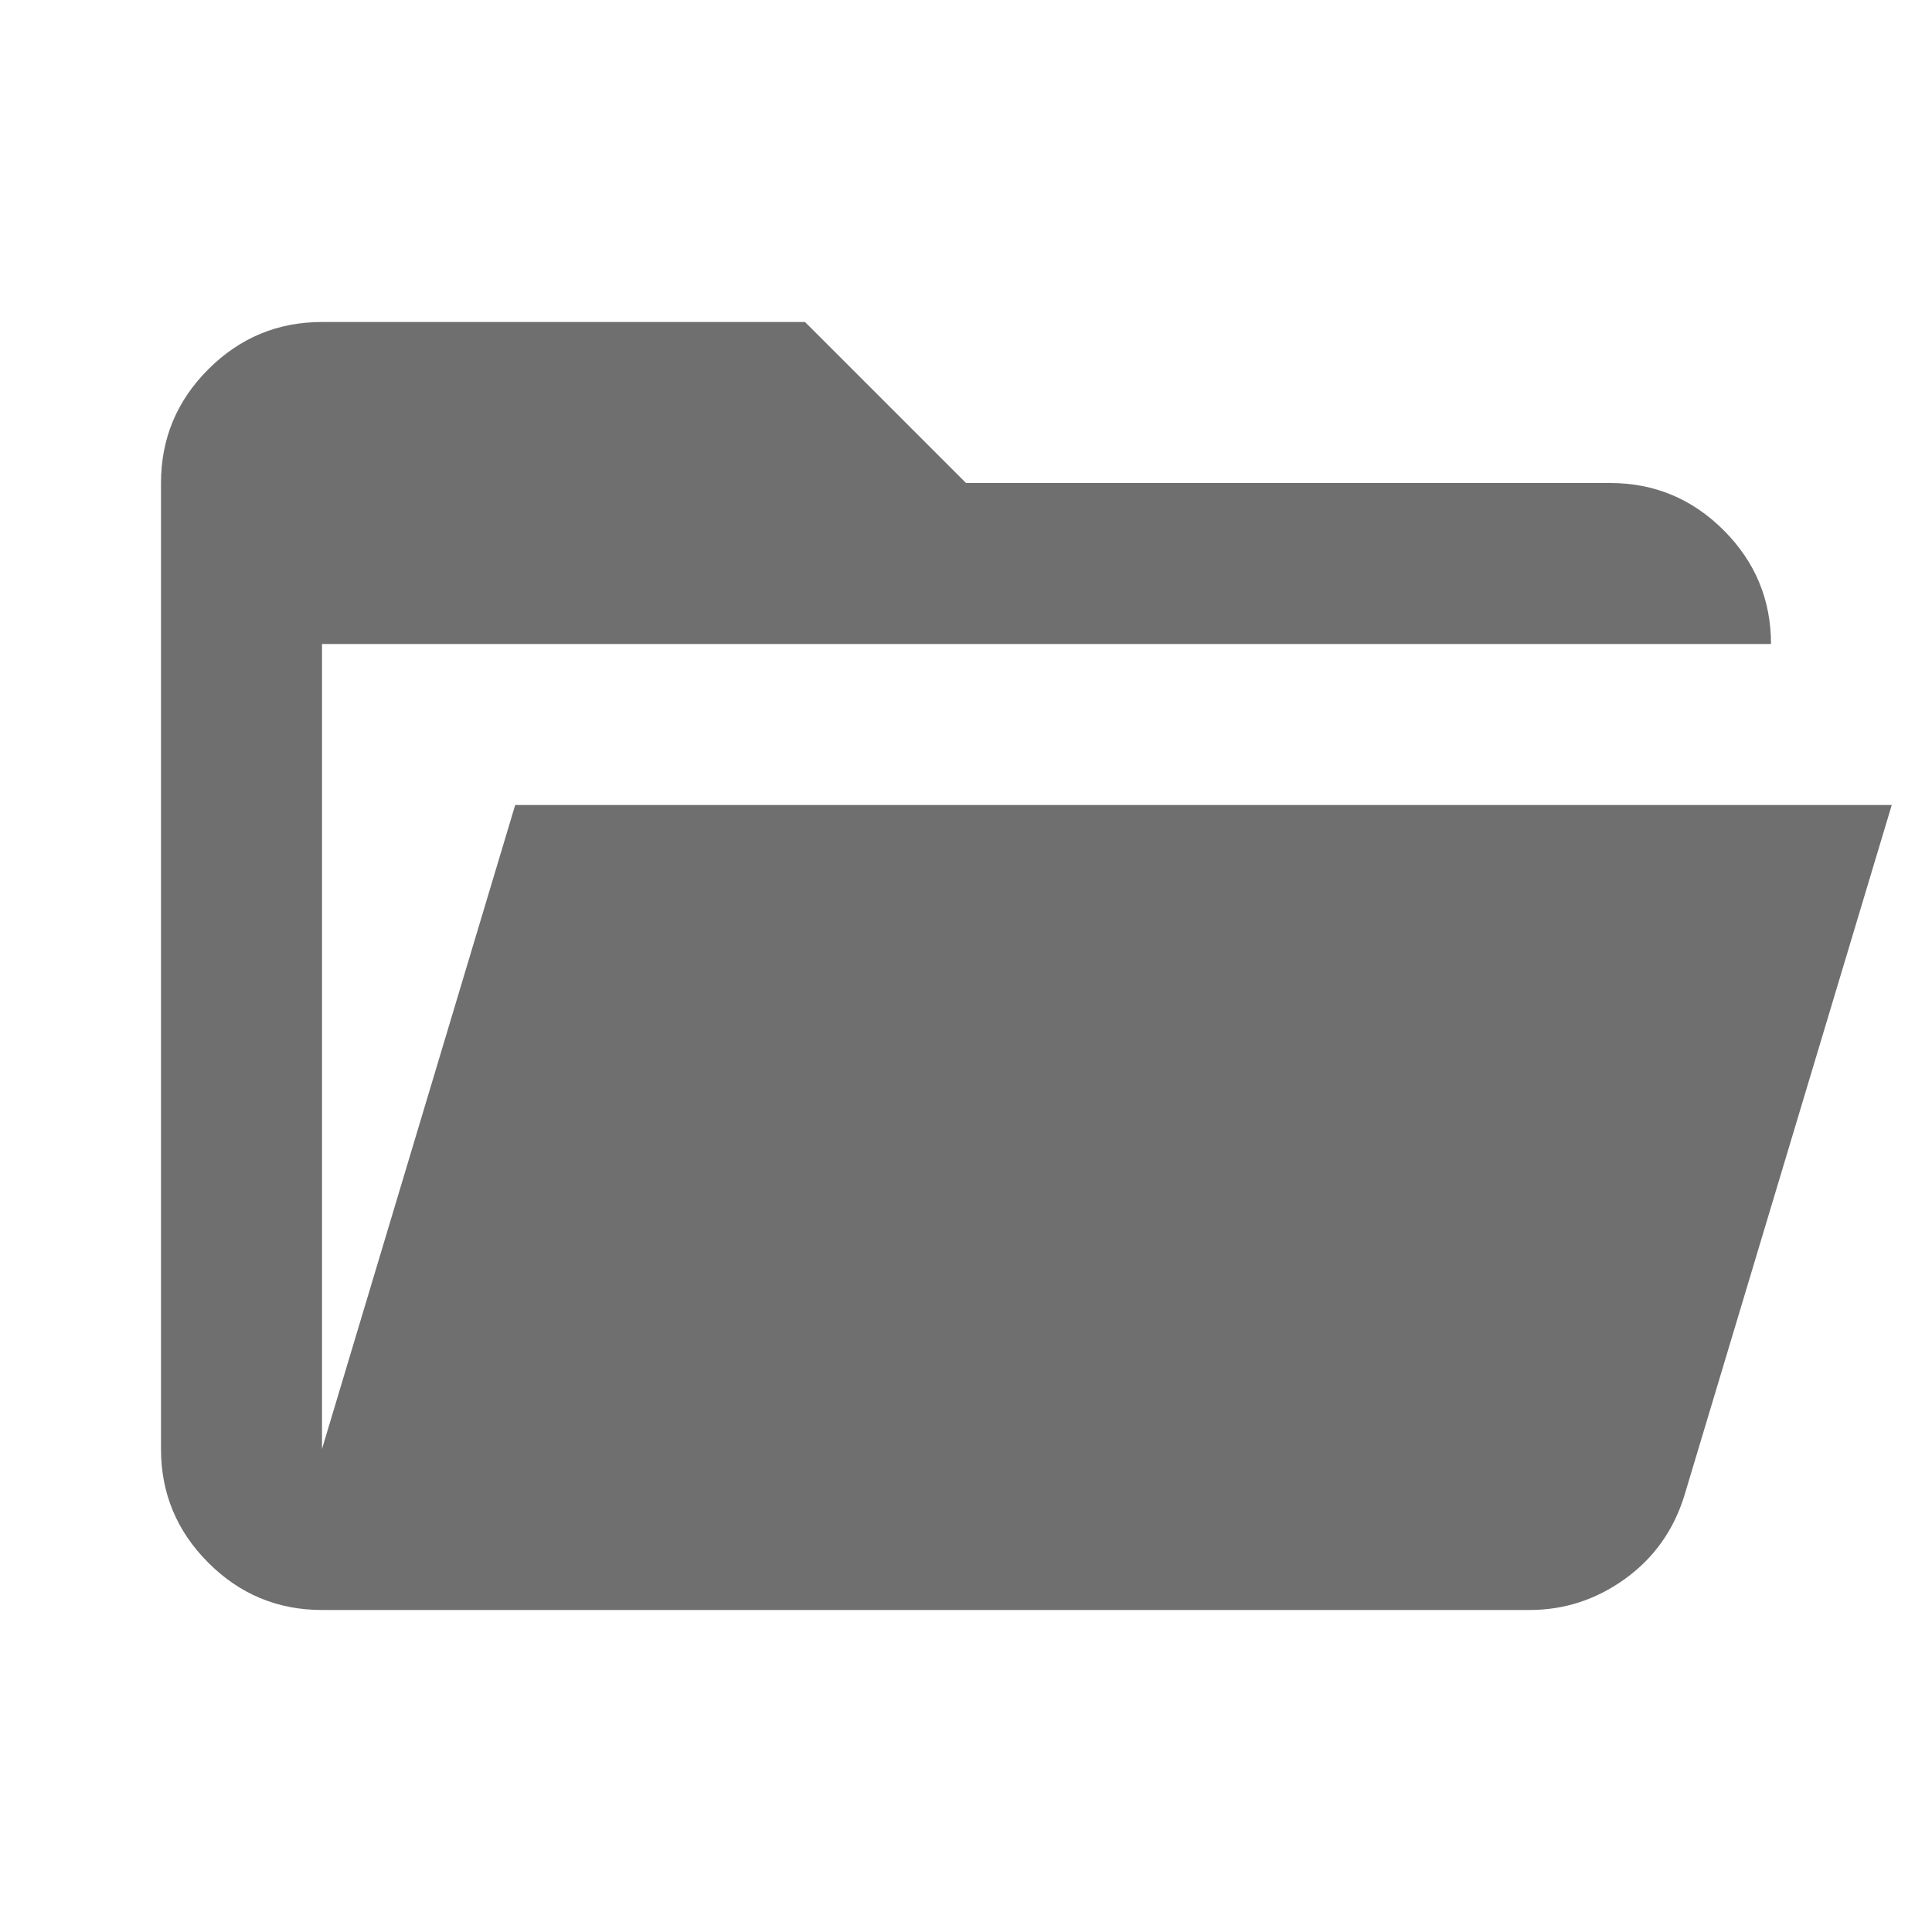
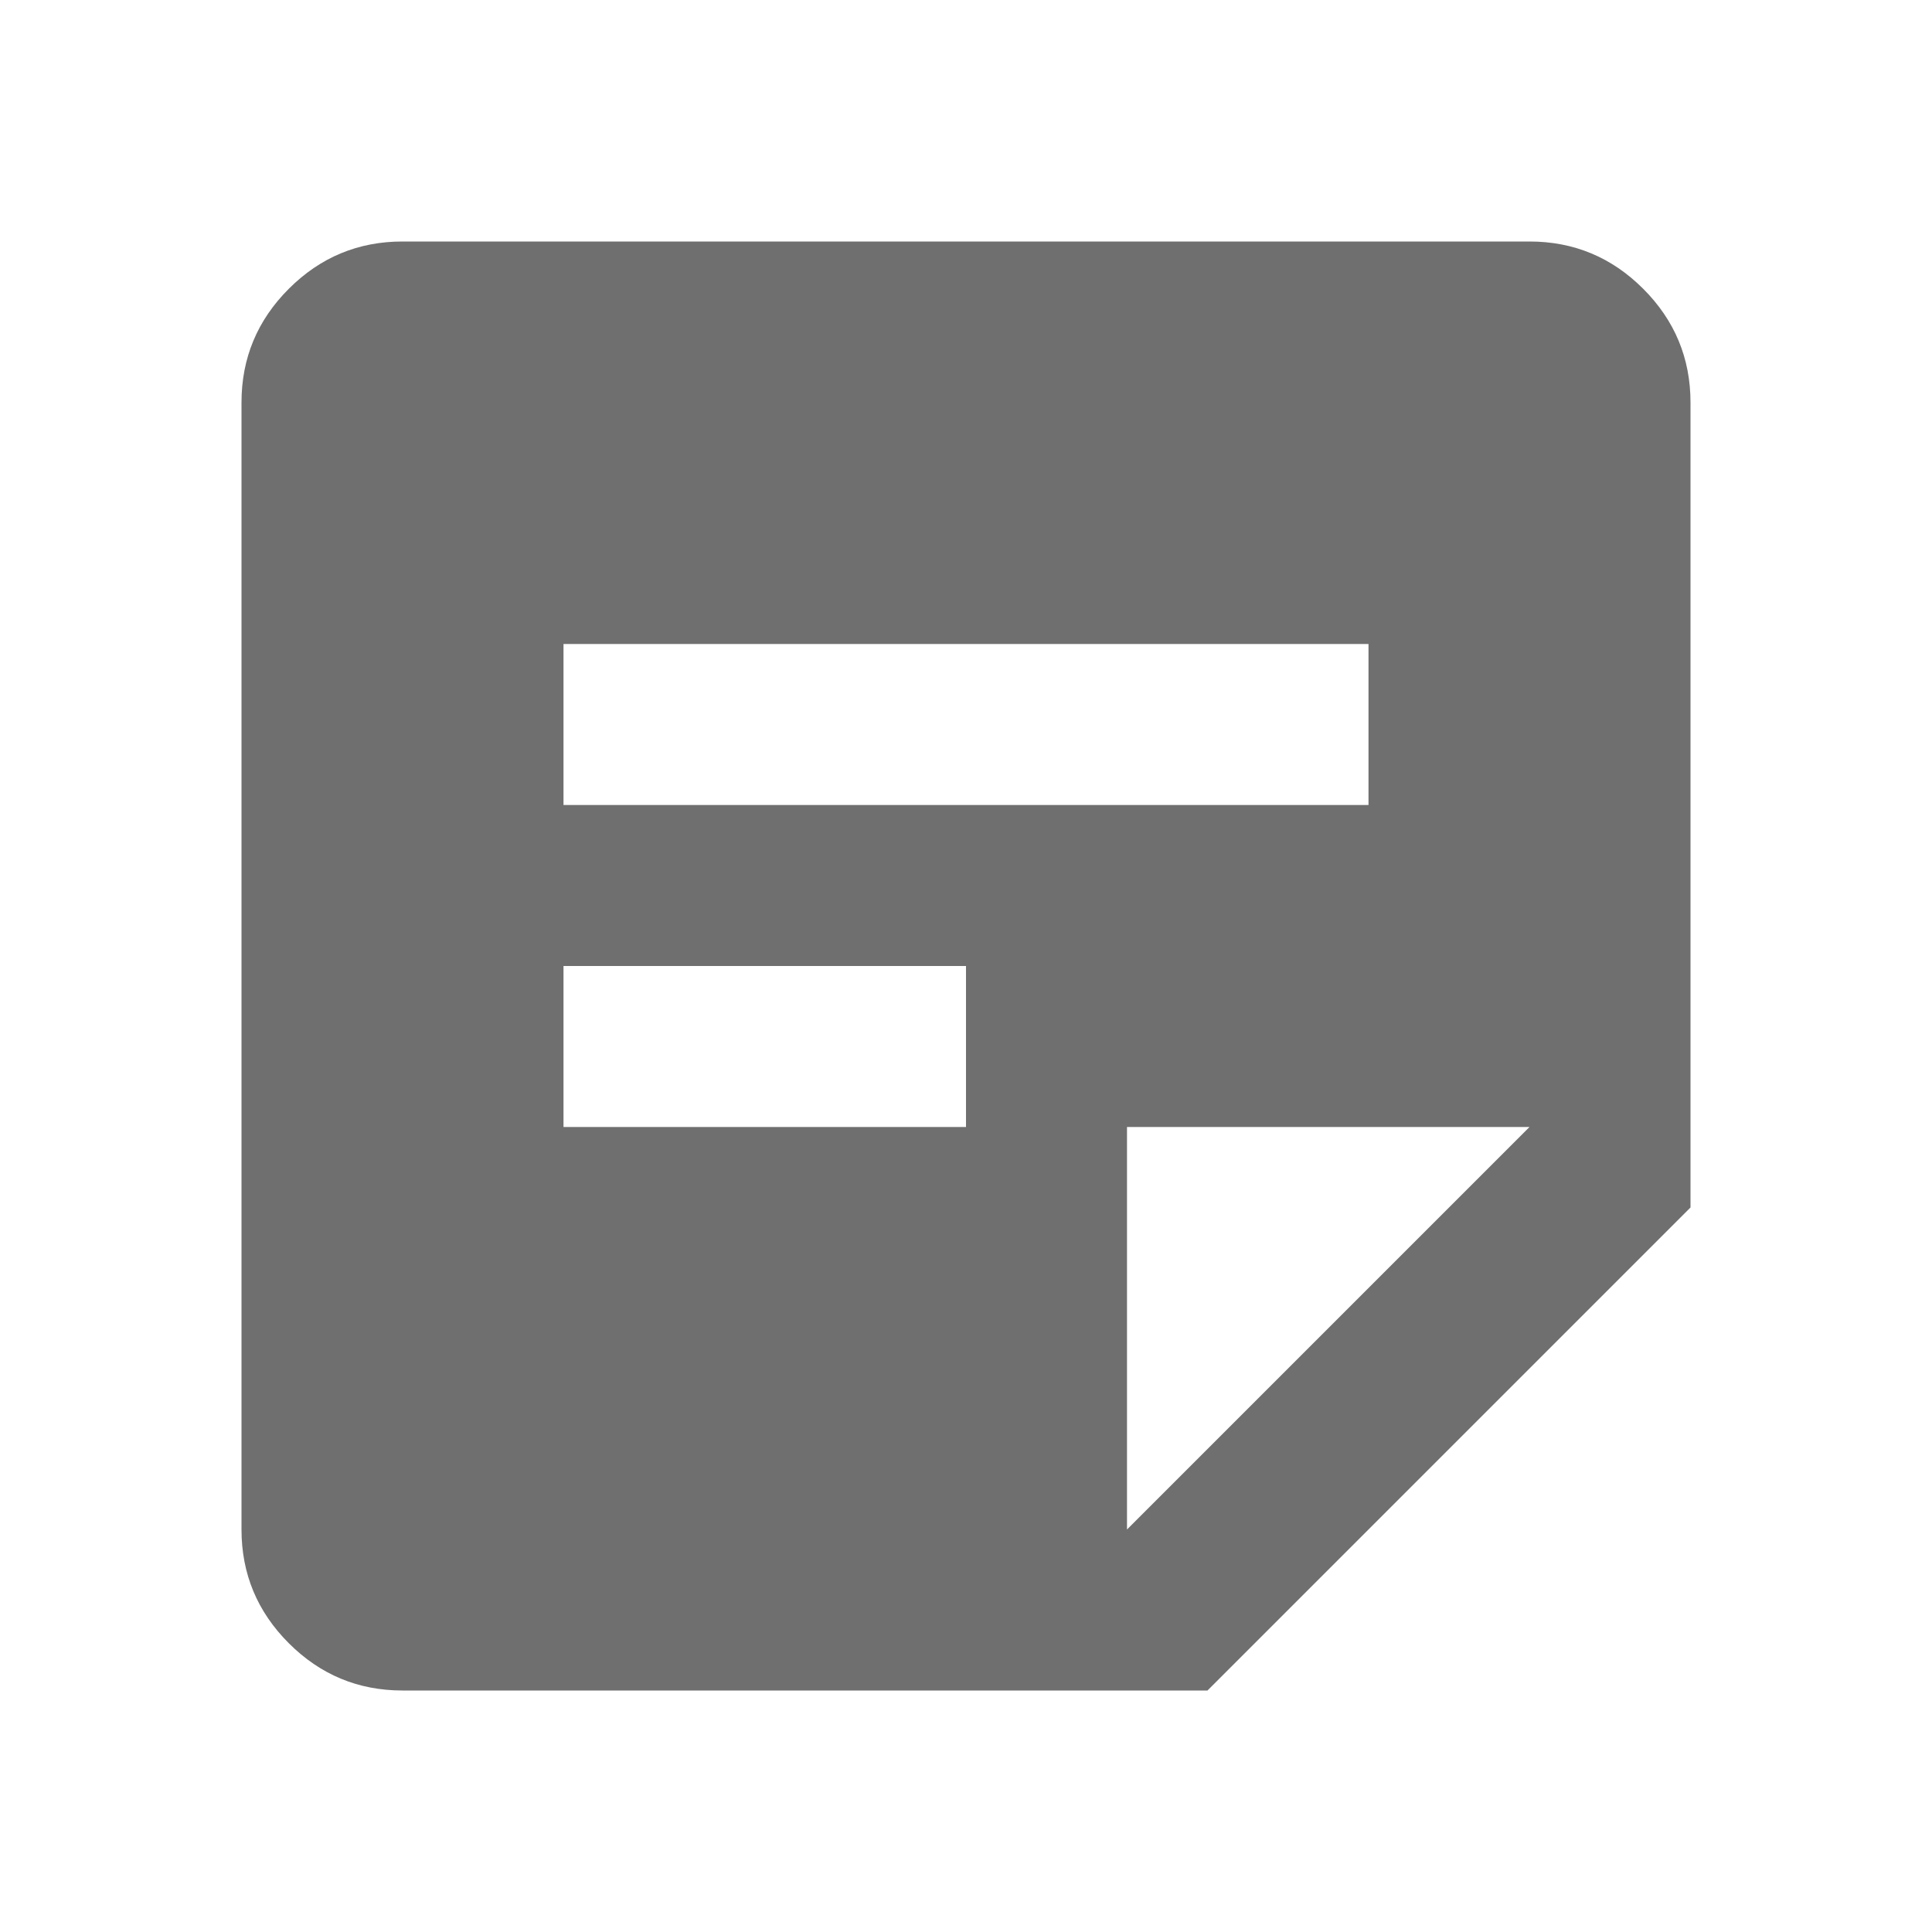
<svg xmlns="http://www.w3.org/2000/svg" height="24px" viewBox="0 -960 960 960" width="24px" fill="#6f6f6f">
-   <path d="M160-160q-33 0-56.5-23.5T80-240v-480q0-33 23.5-56.5T160-800h240l80 80h320q33 0 56.5 23.5T880-640H160v400l96-320h684L837-217q-8 26-29.5 41.5T760-160H160Z" />
+   <path d="M200-120q-33 0-56.5-23.5T120-200v-560q0-33 23.5-56.5T200-840h560q33 0 56.5 23.5T840-760v400L600-120H200Zm360-80 200-200H560v200ZM280-400h200v-80H280v80Zm0-160h400v-80H280v80Z" />
</svg>
